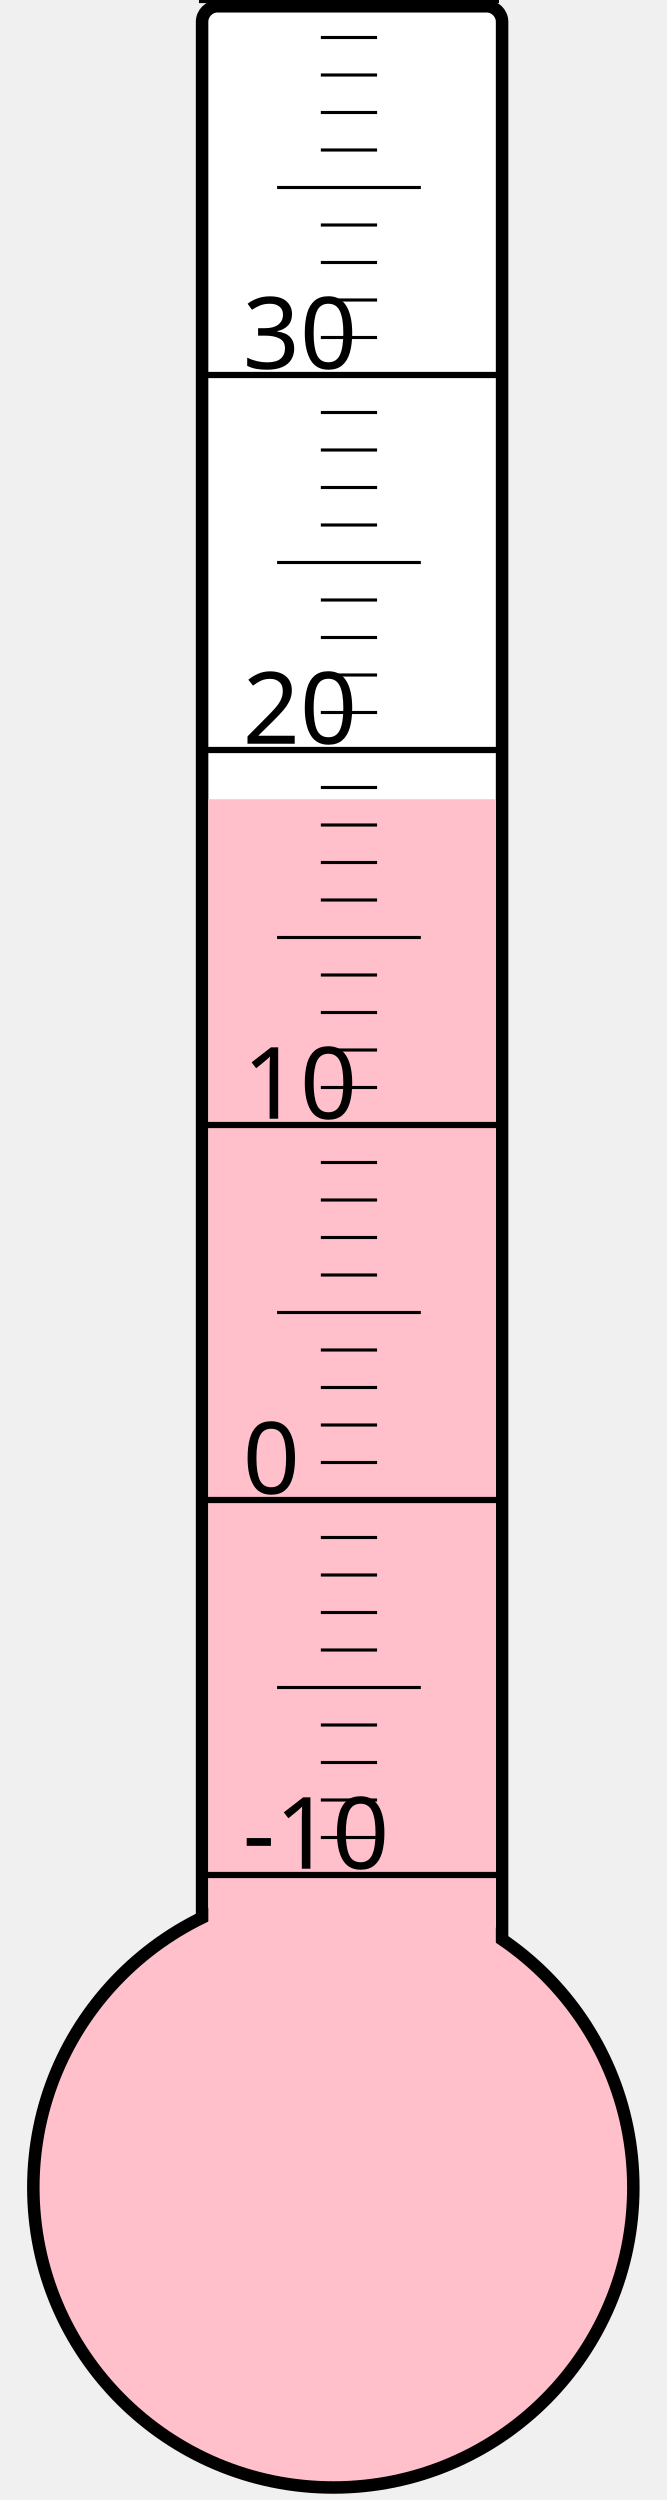
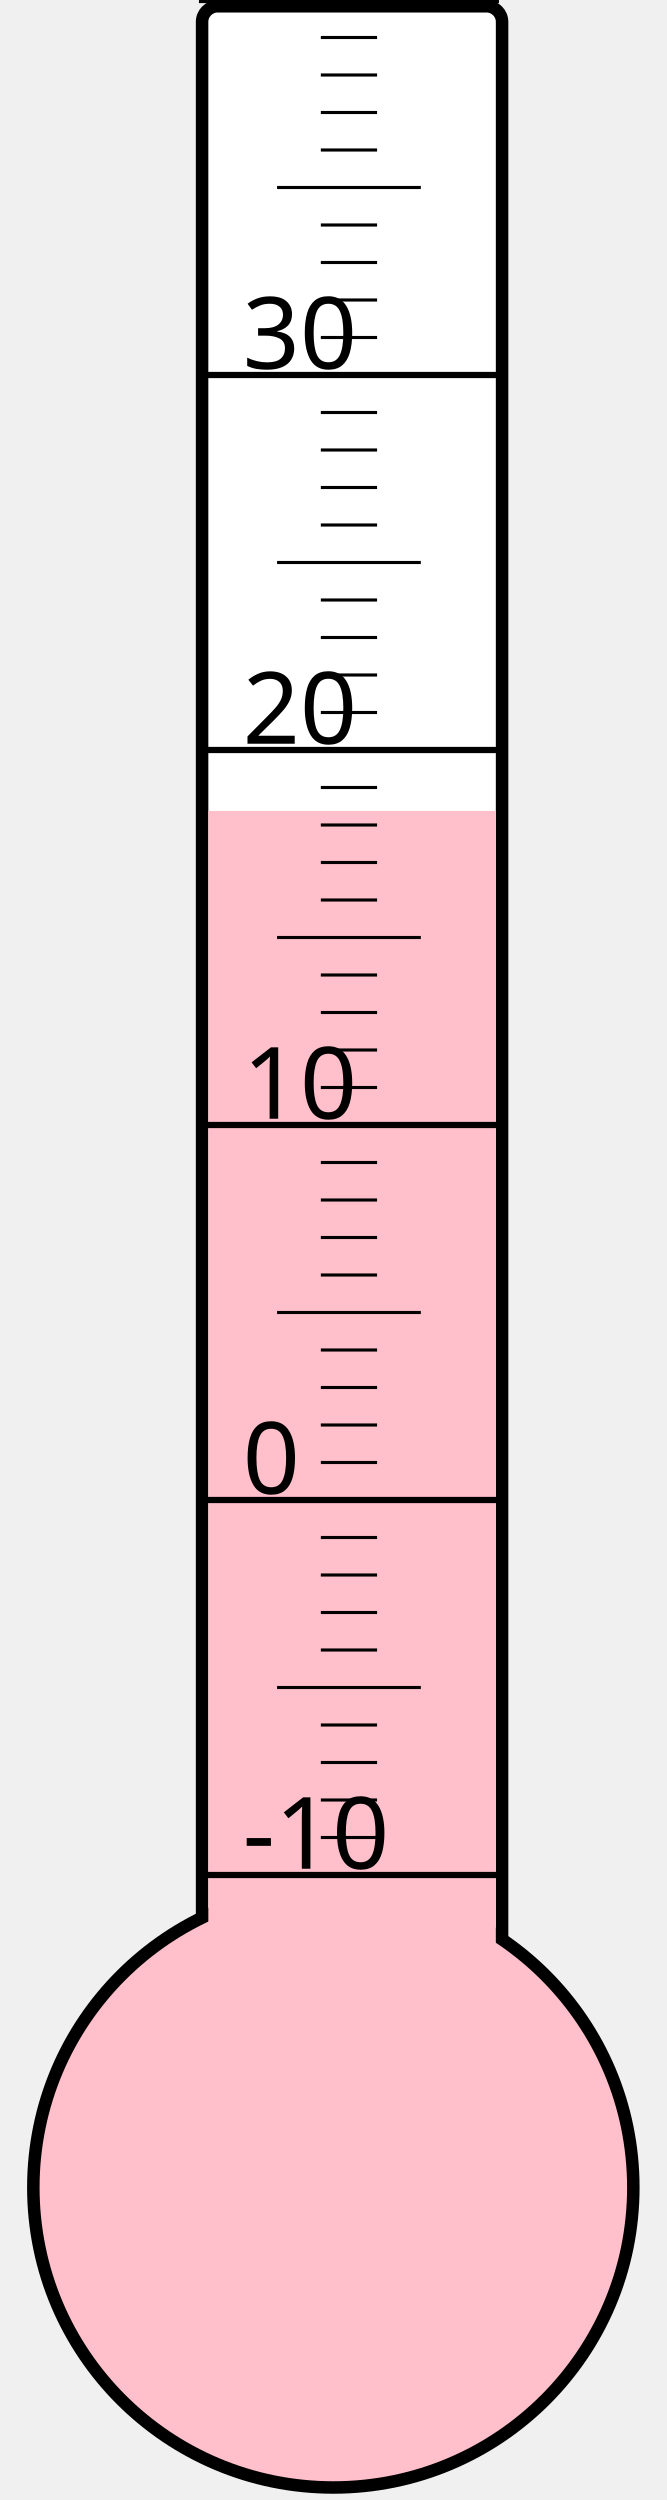
<svg xmlns="http://www.w3.org/2000/svg" width="40px" height="150px" viewBox="0 0 200 800">
  <rect width="200" height="800" x="0" y="0" style="fill: #ffffeb; fill-opacity: 0;" />
  <rect width="96" height="680" x="58" y="2" rx="5" ry="5" style="fill: white; fill-opacity: 1; stroke: black; stroke-width: 4;" />
  <circle cx="100" cy="700" r="96" style="fill: pink; stroke: black; stroke-width: 4;" />
-   <rect width="92" height="444.25" x="60" y="255.75" style="fill: pink; fill-opacity: 1; stroke-width: 0;" />
+   <rect width="92" height="440.5" x="60" y="259.5" style="fill: pink; fill-opacity: 1; stroke-width: 0;" />
  <text x="71" y="598" style="font-family: sans-serif; font-size: 24pt;">-10</text>
  <text x="71" y="478" style="font-family: sans-serif; font-size: 24pt;">0</text>
  <text x="71" y="358" style="font-family: sans-serif; font-size: 24pt;">10</text>
  <text x="71" y="238" style="font-family: sans-serif; font-size: 24pt;">20</text>
  <text x="71" y="118" style="font-family: sans-serif; font-size: 24pt;">30</text>
  <g style="stroke: black;">
    <line x1="57" y1="600" x2="153" y2="600" style="stroke-width: 2;" />
    <line x1="96" y1="588" x2="114" y2="588" style="stroke-width: 1;" />
    <line x1="96" y1="576" x2="114" y2="576" style="stroke-width: 1;" />
    <line x1="96" y1="564" x2="114" y2="564" style="stroke-width: 1;" />
    <line x1="96" y1="552" x2="114" y2="552" style="stroke-width: 1;" />
    <line x1="82" y1="540" x2="128" y2="540" style="stroke-width: 1;" />
    <line x1="96" y1="528" x2="114" y2="528" style="stroke-width: 1;" />
    <line x1="96" y1="516" x2="114" y2="516" style="stroke-width: 1;" />
    <line x1="96" y1="504" x2="114" y2="504" style="stroke-width: 1;" />
    <line x1="96" y1="492" x2="114" y2="492" style="stroke-width: 1;" />
    <line x1="57" y1="480" x2="153" y2="480" style="stroke-width: 2;" />
    <line x1="96" y1="468" x2="114" y2="468" style="stroke-width: 1;" />
    <line x1="96" y1="456" x2="114" y2="456" style="stroke-width: 1;" />
    <line x1="96" y1="444" x2="114" y2="444" style="stroke-width: 1;" />
    <line x1="96" y1="432" x2="114" y2="432" style="stroke-width: 1;" />
    <line x1="82" y1="420" x2="128" y2="420" style="stroke-width: 1;" />
    <line x1="96" y1="408" x2="114" y2="408" style="stroke-width: 1;" />
    <line x1="96" y1="396" x2="114" y2="396" style="stroke-width: 1;" />
    <line x1="96" y1="384" x2="114" y2="384" style="stroke-width: 1;" />
    <line x1="96" y1="372" x2="114" y2="372" style="stroke-width: 1;" />
    <line x1="57" y1="360" x2="153" y2="360" style="stroke-width: 2;" />
    <line x1="96" y1="348" x2="114" y2="348" style="stroke-width: 1;" />
    <line x1="96" y1="336" x2="114" y2="336" style="stroke-width: 1;" />
    <line x1="96" y1="324" x2="114" y2="324" style="stroke-width: 1;" />
    <line x1="96" y1="312" x2="114" y2="312" style="stroke-width: 1;" />
    <line x1="82" y1="300" x2="128" y2="300" style="stroke-width: 1;" />
    <line x1="96" y1="288" x2="114" y2="288" style="stroke-width: 1;" />
    <line x1="96" y1="276" x2="114" y2="276" style="stroke-width: 1;" />
    <line x1="96" y1="264" x2="114" y2="264" style="stroke-width: 1;" />
    <line x1="96" y1="252" x2="114" y2="252" style="stroke-width: 1;" />
    <line x1="57" y1="240" x2="153" y2="240" style="stroke-width: 2;" />
    <line x1="96" y1="228" x2="114" y2="228" style="stroke-width: 1;" />
    <line x1="96" y1="216" x2="114" y2="216" style="stroke-width: 1;" />
    <line x1="96" y1="204" x2="114" y2="204" style="stroke-width: 1;" />
    <line x1="96" y1="192" x2="114" y2="192" style="stroke-width: 1;" />
    <line x1="82" y1="180" x2="128" y2="180" style="stroke-width: 1;" />
    <line x1="96" y1="168" x2="114" y2="168" style="stroke-width: 1;" />
    <line x1="96" y1="156" x2="114" y2="156" style="stroke-width: 1;" />
    <line x1="96" y1="144" x2="114" y2="144" style="stroke-width: 1;" />
    <line x1="96" y1="132" x2="114" y2="132" style="stroke-width: 1;" />
    <line x1="57" y1="120" x2="153" y2="120" style="stroke-width: 2;" />
    <line x1="96" y1="108" x2="114" y2="108" style="stroke-width: 1;" />
    <line x1="96" y1="96" x2="114" y2="96" style="stroke-width: 1;" />
    <line x1="96" y1="84" x2="114" y2="84" style="stroke-width: 1;" />
    <line x1="96" y1="72" x2="114" y2="72" style="stroke-width: 1;" />
    <line x1="82" y1="60" x2="128" y2="60" style="stroke-width: 1;" />
    <line x1="96" y1="48" x2="114" y2="48" style="stroke-width: 1;" />
    <line x1="96" y1="36" x2="114" y2="36" style="stroke-width: 1;" />
    <line x1="96" y1="24" x2="114" y2="24" style="stroke-width: 1;" />
    <line x1="96" y1="12" x2="114" y2="12" style="stroke-width: 1;" />
    <line x1="57" y1="0" x2="153" y2="0" style="stroke-width: 2;" />
  </g>
</svg>
